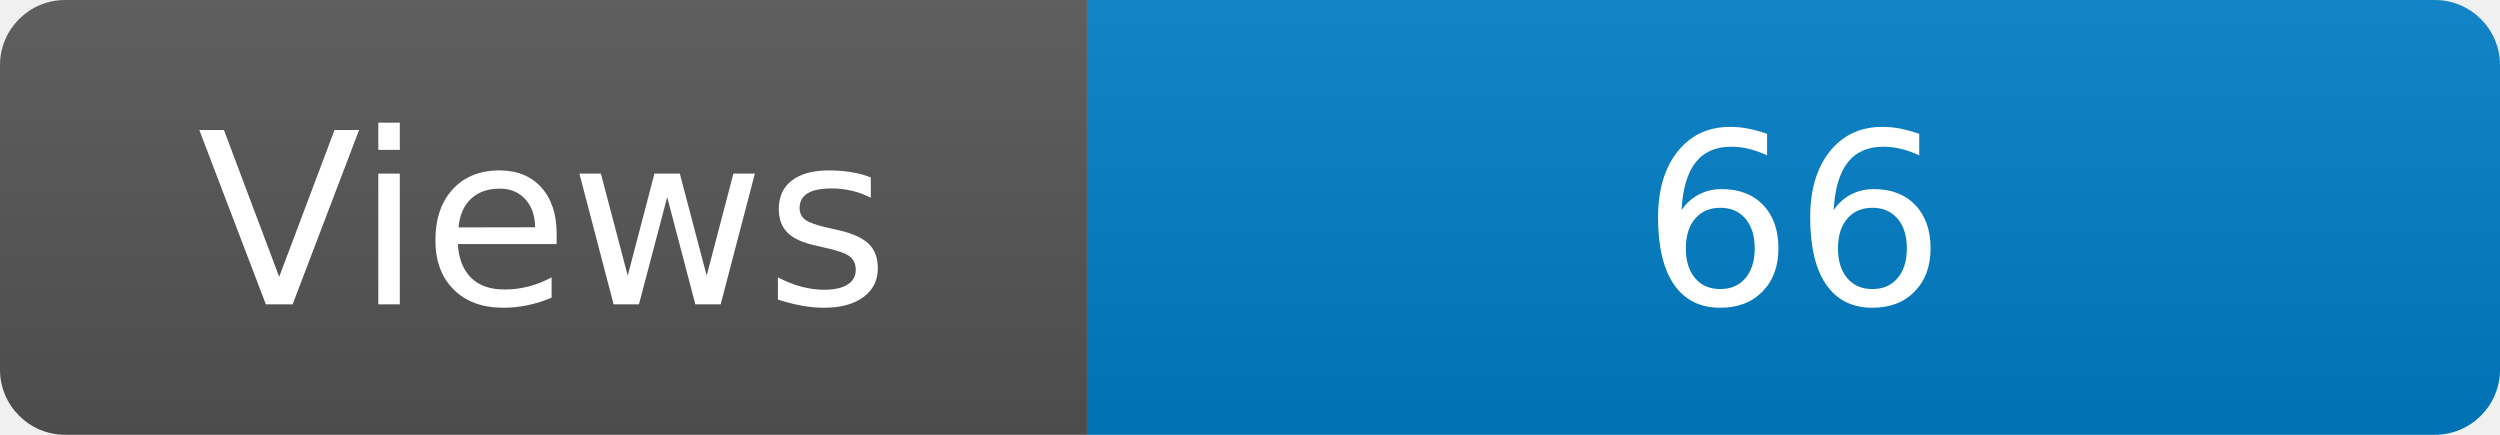
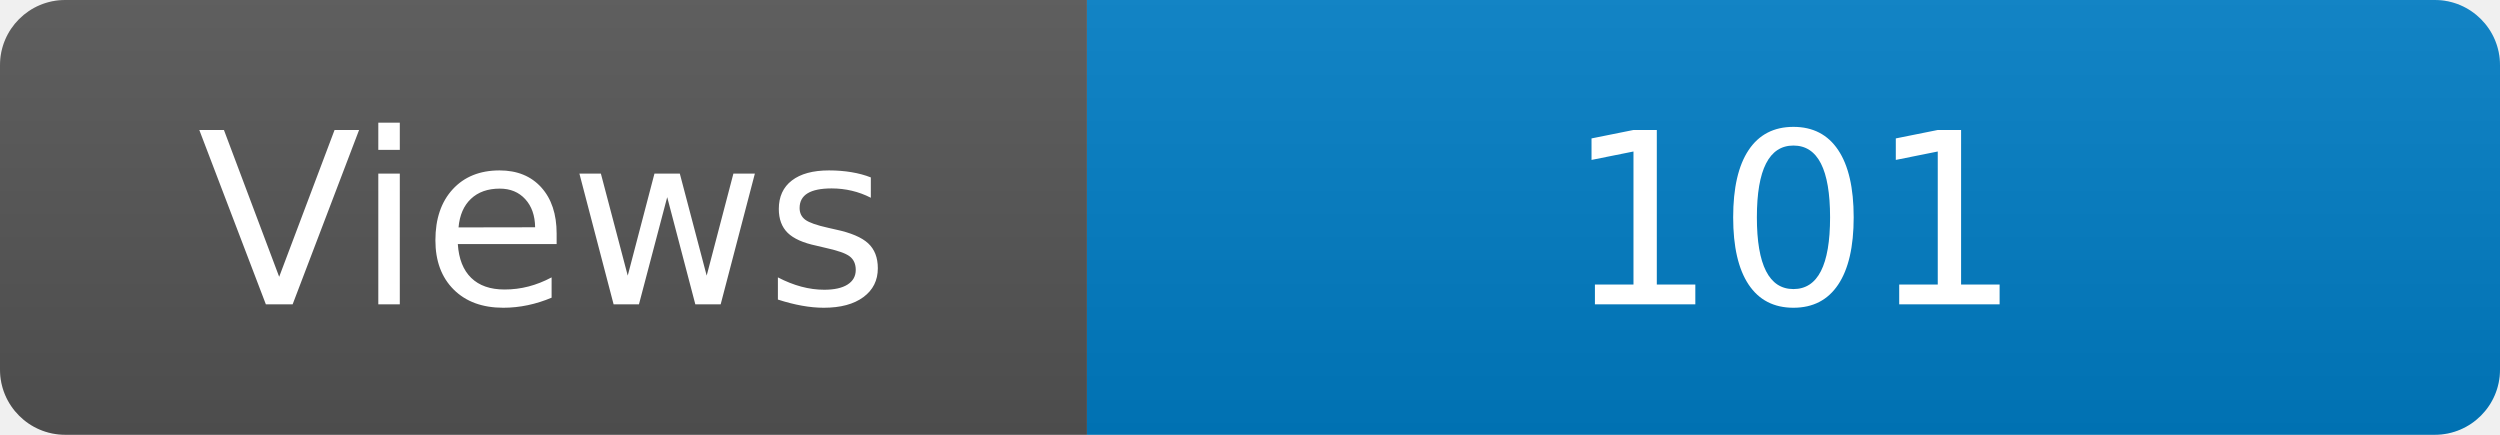
<svg xmlns="http://www.w3.org/2000/svg" width="115" height="20" role="img" aria-label="Maintained?: yes">
  <linearGradient id="s" x2="0" y2="100%">
    <stop offset="0" stop-color="#bbb" stop-opacity=".1" />
    <stop offset="1" stop-opacity=".1" />
  </linearGradient>
  <clipPath id="r">
    <rect width="115" height="20" rx="3" fill="#fff" />
  </clipPath>
  <g clip-path="url(#r)">
    <rect width="50" height="20" fill="#555" />
    <rect x="50" width="160" height="20" fill="#007ec6" />
    <rect width="115" height="20" fill="url(#s)" />
  </g>
  <g fill="#fff" text-anchor="middle" font-family="Verdana,Geneva,DejaVu Sans,sans-serif" font-size="110">
    <text x="250" y="140" transform="scale(.1)" fill="#fff">Views</text>
-     <text x="825" y="140" transform="scale(.1)" fill="#fff">66</text>
+     <text x="825" y="140" transform="scale(.1)" fill="#fff">101</text>
  </g>
</svg>
